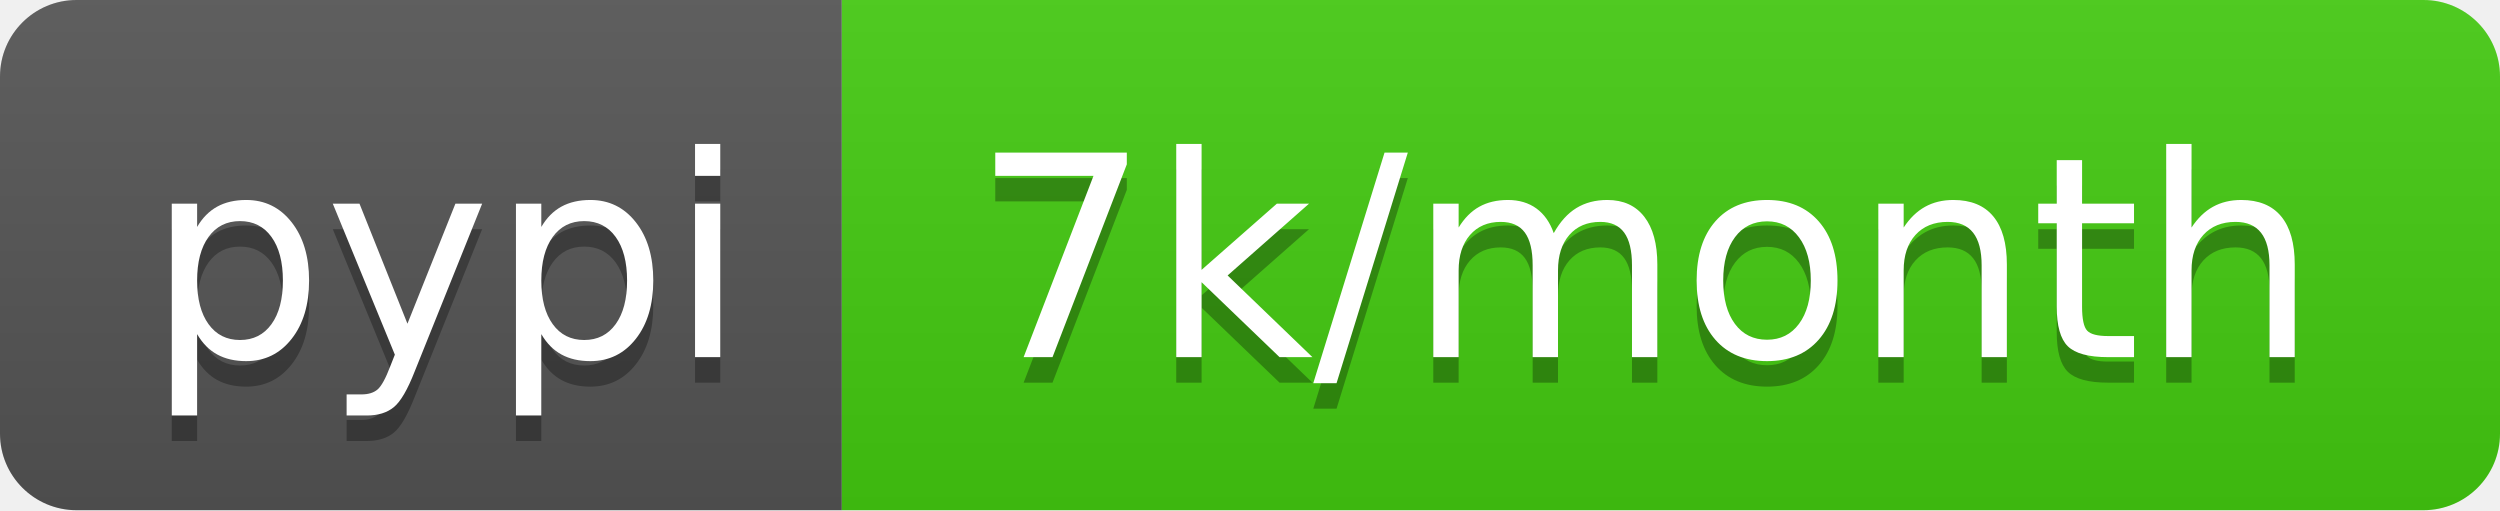
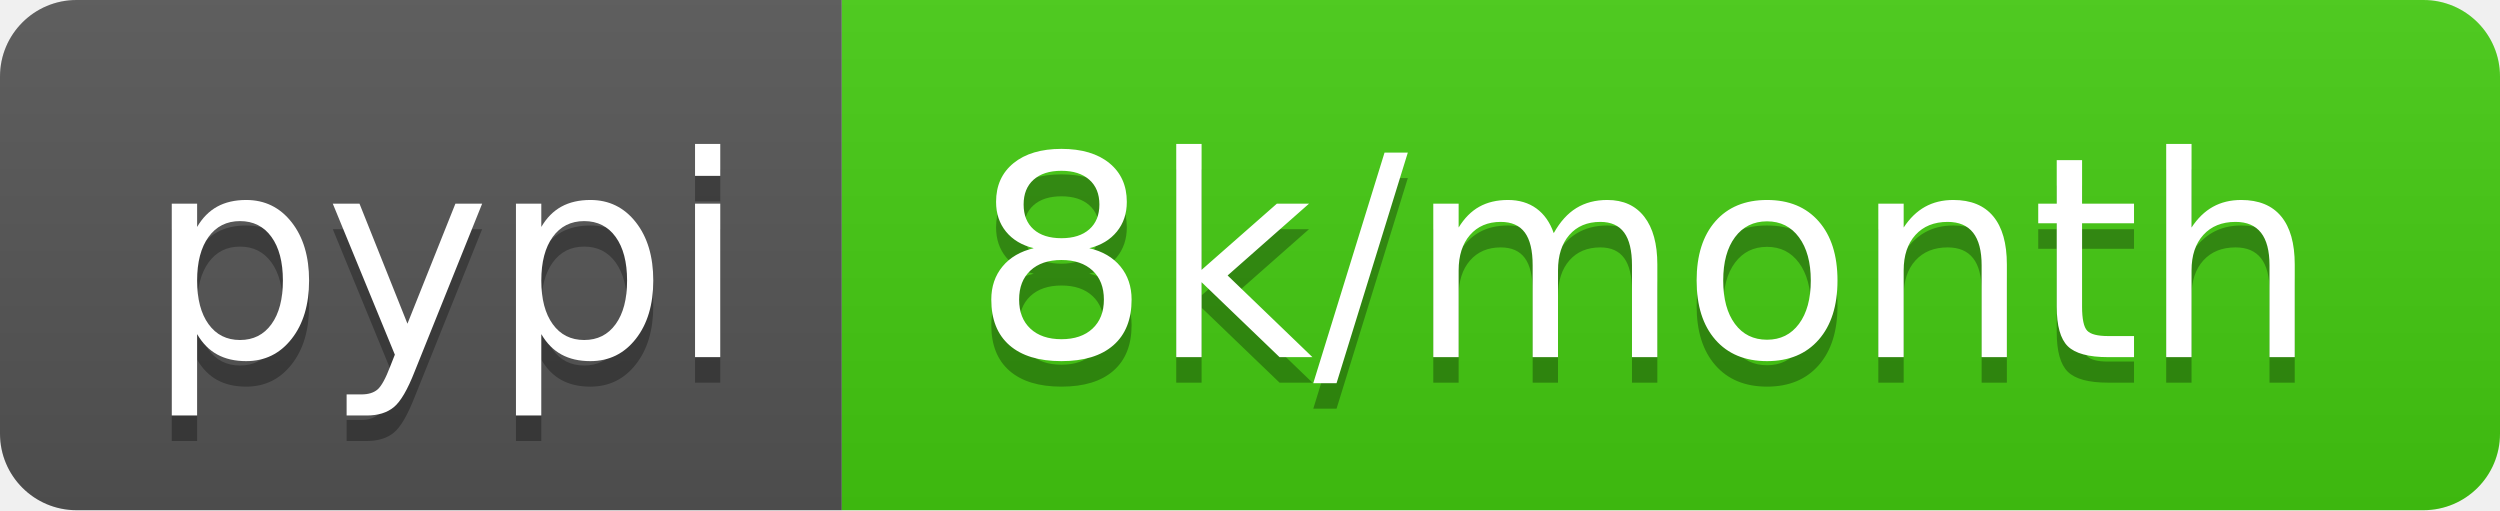
- <svg xmlns="http://www.w3.org/2000/svg" width="98" height="20" role="img" aria-label="pypi: 7k/month">
+ <svg xmlns="http://www.w3.org/2000/svg" width="98" height="20" role="img" aria-label="pypi: 8k/month">
  <linearGradient id="s" x2="0" y2="100%">
    <stop offset="0" stop-color="#bbb" stop-opacity=".1" />
    <stop offset="1" stop-opacity=".1" />
  </linearGradient>
  <clipPath id="r">
    <rect width="98" height="20" rx="3" fill="#fff" />
  </clipPath>
  <g clip-path="url(#r)">
    <rect width="33" height="20" fill="#555" />
    <rect x="33" width="65" height="20" fill="#4c1" />
    <rect width="98" height="20" fill="url(#s)" />
  </g>
  <g fill="#fff" text-anchor="middle" font-family="Verdana,Geneva,DejaVu Sans,sans-serif" text-rendering="geometricPrecision" font-size="110">
    <text aria-hidden="true" x="175" y="150" fill="#010101" fill-opacity=".3" transform="scale(.1)" textLength="230">pypi</text>
    <text x="175" y="140" transform="scale(.1)" fill="#fff" textLength="230">pypi</text>
-     <text aria-hidden="true" x="645" y="150" fill="#010101" fill-opacity=".3" transform="scale(.1)" textLength="550">7k/month</text>
-     <text x="645" y="140" transform="scale(.1)" fill="#fff" textLength="550">7k/month</text>
+     <text aria-hidden="true" x="645" y="150" fill="#010101" fill-opacity=".3" transform="scale(.1)" textLength="550">8k/month</text>
+     <text x="645" y="140" transform="scale(.1)" fill="#fff" textLength="550">8k/month</text>
  </g>
</svg>
